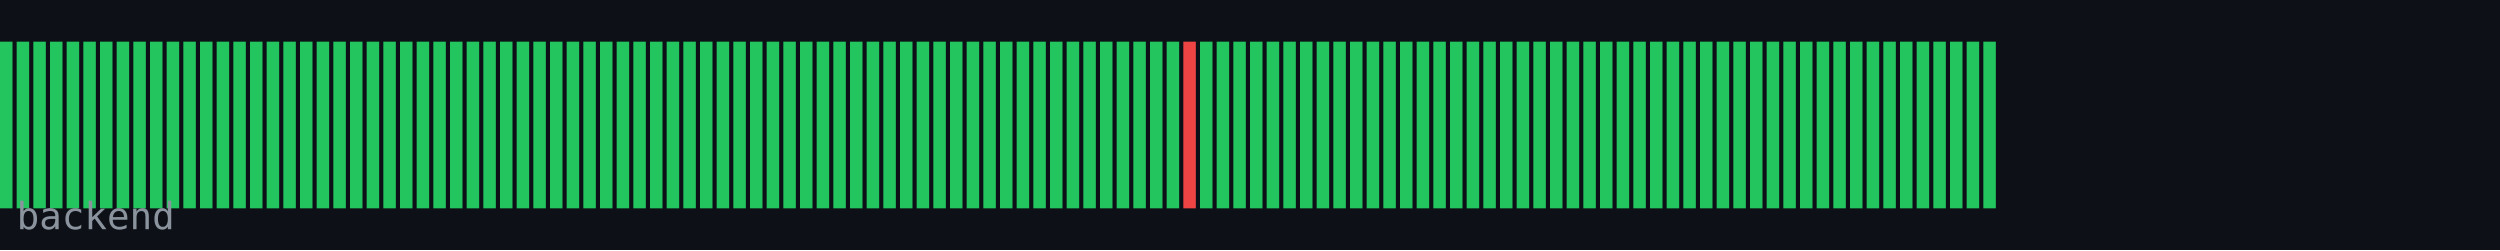
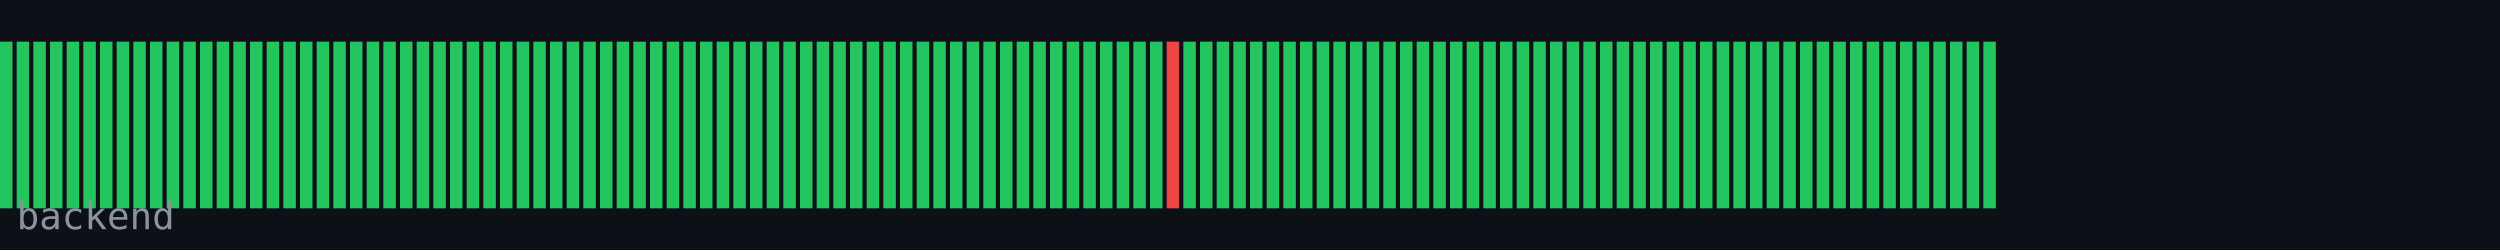
<svg xmlns="http://www.w3.org/2000/svg" width="600" height="60" viewBox="0 0 600 60">
  <rect width="600" height="60" fill="#0d1117" />
  <rect x="0" y="10" width="3" height="40" fill="#22c55e" />
  <rect x="4" y="10" width="3" height="40" fill="#22c55e" />
  <rect x="8" y="10" width="3" height="40" fill="#22c55e" />
  <rect x="12" y="10" width="3" height="40" fill="#22c55e" />
  <rect x="16" y="10" width="3" height="40" fill="#22c55e" />
  <rect x="20" y="10" width="3" height="40" fill="#22c55e" />
  <rect x="24" y="10" width="3" height="40" fill="#22c55e" />
  <rect x="28" y="10" width="3" height="40" fill="#22c55e" />
  <rect x="32" y="10" width="3" height="40" fill="#22c55e" />
  <rect x="36" y="10" width="3" height="40" fill="#22c55e" />
  <rect x="40" y="10" width="3" height="40" fill="#22c55e" />
  <rect x="44" y="10" width="3" height="40" fill="#22c55e" />
  <rect x="48" y="10" width="3" height="40" fill="#22c55e" />
  <rect x="52" y="10" width="3" height="40" fill="#22c55e" />
  <rect x="56" y="10" width="3" height="40" fill="#22c55e" />
  <rect x="60" y="10" width="3" height="40" fill="#22c55e" />
  <rect x="64" y="10" width="3" height="40" fill="#22c55e" />
  <rect x="68" y="10" width="3" height="40" fill="#22c55e" />
  <rect x="72" y="10" width="3" height="40" fill="#22c55e" />
  <rect x="76" y="10" width="3" height="40" fill="#22c55e" />
  <rect x="80" y="10" width="3" height="40" fill="#22c55e" />
  <rect x="84" y="10" width="3" height="40" fill="#22c55e" />
  <rect x="88" y="10" width="3" height="40" fill="#22c55e" />
  <rect x="92" y="10" width="3" height="40" fill="#22c55e" />
  <rect x="96" y="10" width="3" height="40" fill="#22c55e" />
  <rect x="100" y="10" width="3" height="40" fill="#22c55e" />
  <rect x="104" y="10" width="3" height="40" fill="#22c55e" />
  <rect x="108" y="10" width="3" height="40" fill="#22c55e" />
  <rect x="112" y="10" width="3" height="40" fill="#22c55e" />
  <rect x="116" y="10" width="3" height="40" fill="#22c55e" />
  <rect x="120" y="10" width="3" height="40" fill="#22c55e" />
  <rect x="124" y="10" width="3" height="40" fill="#22c55e" />
  <rect x="128" y="10" width="3" height="40" fill="#22c55e" />
  <rect x="132" y="10" width="3" height="40" fill="#22c55e" />
  <rect x="136" y="10" width="3" height="40" fill="#22c55e" />
  <rect x="140" y="10" width="3" height="40" fill="#22c55e" />
  <rect x="144" y="10" width="3" height="40" fill="#22c55e" />
  <rect x="148" y="10" width="3" height="40" fill="#22c55e" />
  <rect x="152" y="10" width="3" height="40" fill="#22c55e" />
  <rect x="156" y="10" width="3" height="40" fill="#22c55e" />
  <rect x="160" y="10" width="3" height="40" fill="#22c55e" />
  <rect x="164" y="10" width="3" height="40" fill="#22c55e" />
  <rect x="168" y="10" width="3" height="40" fill="#22c55e" />
  <rect x="172" y="10" width="3" height="40" fill="#22c55e" />
  <rect x="176" y="10" width="3" height="40" fill="#22c55e" />
  <rect x="180" y="10" width="3" height="40" fill="#22c55e" />
  <rect x="184" y="10" width="3" height="40" fill="#22c55e" />
  <rect x="188" y="10" width="3" height="40" fill="#22c55e" />
  <rect x="192" y="10" width="3" height="40" fill="#22c55e" />
  <rect x="196" y="10" width="3" height="40" fill="#22c55e" />
  <rect x="200" y="10" width="3" height="40" fill="#22c55e" />
  <rect x="204" y="10" width="3" height="40" fill="#22c55e" />
  <rect x="208" y="10" width="3" height="40" fill="#22c55e" />
  <rect x="212" y="10" width="3" height="40" fill="#22c55e" />
  <rect x="216" y="10" width="3" height="40" fill="#22c55e" />
  <rect x="220" y="10" width="3" height="40" fill="#22c55e" />
  <rect x="224" y="10" width="3" height="40" fill="#22c55e" />
  <rect x="228" y="10" width="3" height="40" fill="#22c55e" />
  <rect x="232" y="10" width="3" height="40" fill="#22c55e" />
  <rect x="236" y="10" width="3" height="40" fill="#22c55e" />
  <rect x="240" y="10" width="3" height="40" fill="#22c55e" />
  <rect x="244" y="10" width="3" height="40" fill="#22c55e" />
  <rect x="248" y="10" width="3" height="40" fill="#22c55e" />
  <rect x="252" y="10" width="3" height="40" fill="#22c55e" />
  <rect x="256" y="10" width="3" height="40" fill="#22c55e" />
  <rect x="260" y="10" width="3" height="40" fill="#22c55e" />
  <rect x="264" y="10" width="3" height="40" fill="#22c55e" />
  <rect x="268" y="10" width="3" height="40" fill="#22c55e" />
  <rect x="272" y="10" width="3" height="40" fill="#22c55e" />
  <rect x="276" y="10" width="3" height="40" fill="#22c55e" />
-   <rect x="280" y="10" width="3" height="40" fill="#22c55e" />
-   <rect x="284" y="10" width="3" height="40" fill="#ef4444" />
+   <rect x="280" y="10" width="3" height="40" fill="#ef4444" />
+   <rect x="284" y="10" width="3" height="40" fill="#22c55e" />
  <rect x="288" y="10" width="3" height="40" fill="#22c55e" />
  <rect x="292" y="10" width="3" height="40" fill="#22c55e" />
  <rect x="296" y="10" width="3" height="40" fill="#22c55e" />
  <rect x="300" y="10" width="3" height="40" fill="#22c55e" />
  <rect x="304" y="10" width="3" height="40" fill="#22c55e" />
  <rect x="308" y="10" width="3" height="40" fill="#22c55e" />
  <rect x="312" y="10" width="3" height="40" fill="#22c55e" />
  <rect x="316" y="10" width="3" height="40" fill="#22c55e" />
  <rect x="320" y="10" width="3" height="40" fill="#22c55e" />
  <rect x="324" y="10" width="3" height="40" fill="#22c55e" />
  <rect x="328" y="10" width="3" height="40" fill="#22c55e" />
  <rect x="332" y="10" width="3" height="40" fill="#22c55e" />
  <rect x="336" y="10" width="3" height="40" fill="#22c55e" />
  <rect x="340" y="10" width="3" height="40" fill="#22c55e" />
  <rect x="344" y="10" width="3" height="40" fill="#22c55e" />
  <rect x="348" y="10" width="3" height="40" fill="#22c55e" />
  <rect x="352" y="10" width="3" height="40" fill="#22c55e" />
  <rect x="356" y="10" width="3" height="40" fill="#22c55e" />
  <rect x="360" y="10" width="3" height="40" fill="#22c55e" />
  <rect x="364" y="10" width="3" height="40" fill="#22c55e" />
  <rect x="368" y="10" width="3" height="40" fill="#22c55e" />
  <rect x="372" y="10" width="3" height="40" fill="#22c55e" />
  <rect x="376" y="10" width="3" height="40" fill="#22c55e" />
  <rect x="380" y="10" width="3" height="40" fill="#22c55e" />
  <rect x="384" y="10" width="3" height="40" fill="#22c55e" />
  <rect x="388" y="10" width="3" height="40" fill="#22c55e" />
  <rect x="392" y="10" width="3" height="40" fill="#22c55e" />
  <rect x="396" y="10" width="3" height="40" fill="#22c55e" />
  <rect x="400" y="10" width="3" height="40" fill="#22c55e" />
  <rect x="404" y="10" width="3" height="40" fill="#22c55e" />
  <rect x="408" y="10" width="3" height="40" fill="#22c55e" />
  <rect x="412" y="10" width="3" height="40" fill="#22c55e" />
  <rect x="416" y="10" width="3" height="40" fill="#22c55e" />
  <rect x="420" y="10" width="3" height="40" fill="#22c55e" />
  <rect x="424" y="10" width="3" height="40" fill="#22c55e" />
  <rect x="428" y="10" width="3" height="40" fill="#22c55e" />
  <rect x="432" y="10" width="3" height="40" fill="#22c55e" />
  <rect x="436" y="10" width="3" height="40" fill="#22c55e" />
  <rect x="440" y="10" width="3" height="40" fill="#22c55e" />
  <rect x="444" y="10" width="3" height="40" fill="#22c55e" />
  <rect x="448" y="10" width="3" height="40" fill="#22c55e" />
  <rect x="452" y="10" width="3" height="40" fill="#22c55e" />
  <rect x="456" y="10" width="3" height="40" fill="#22c55e" />
  <rect x="460" y="10" width="3" height="40" fill="#22c55e" />
  <rect x="464" y="10" width="3" height="40" fill="#22c55e" />
  <rect x="468" y="10" width="3" height="40" fill="#22c55e" />
  <rect x="472" y="10" width="3" height="40" fill="#22c55e" />
  <rect x="476" y="10" width="3" height="40" fill="#22c55e" />
  <text x="4" y="55" font-family="monospace" font-size="9" fill="#8b949e">backend</text>
</svg>
